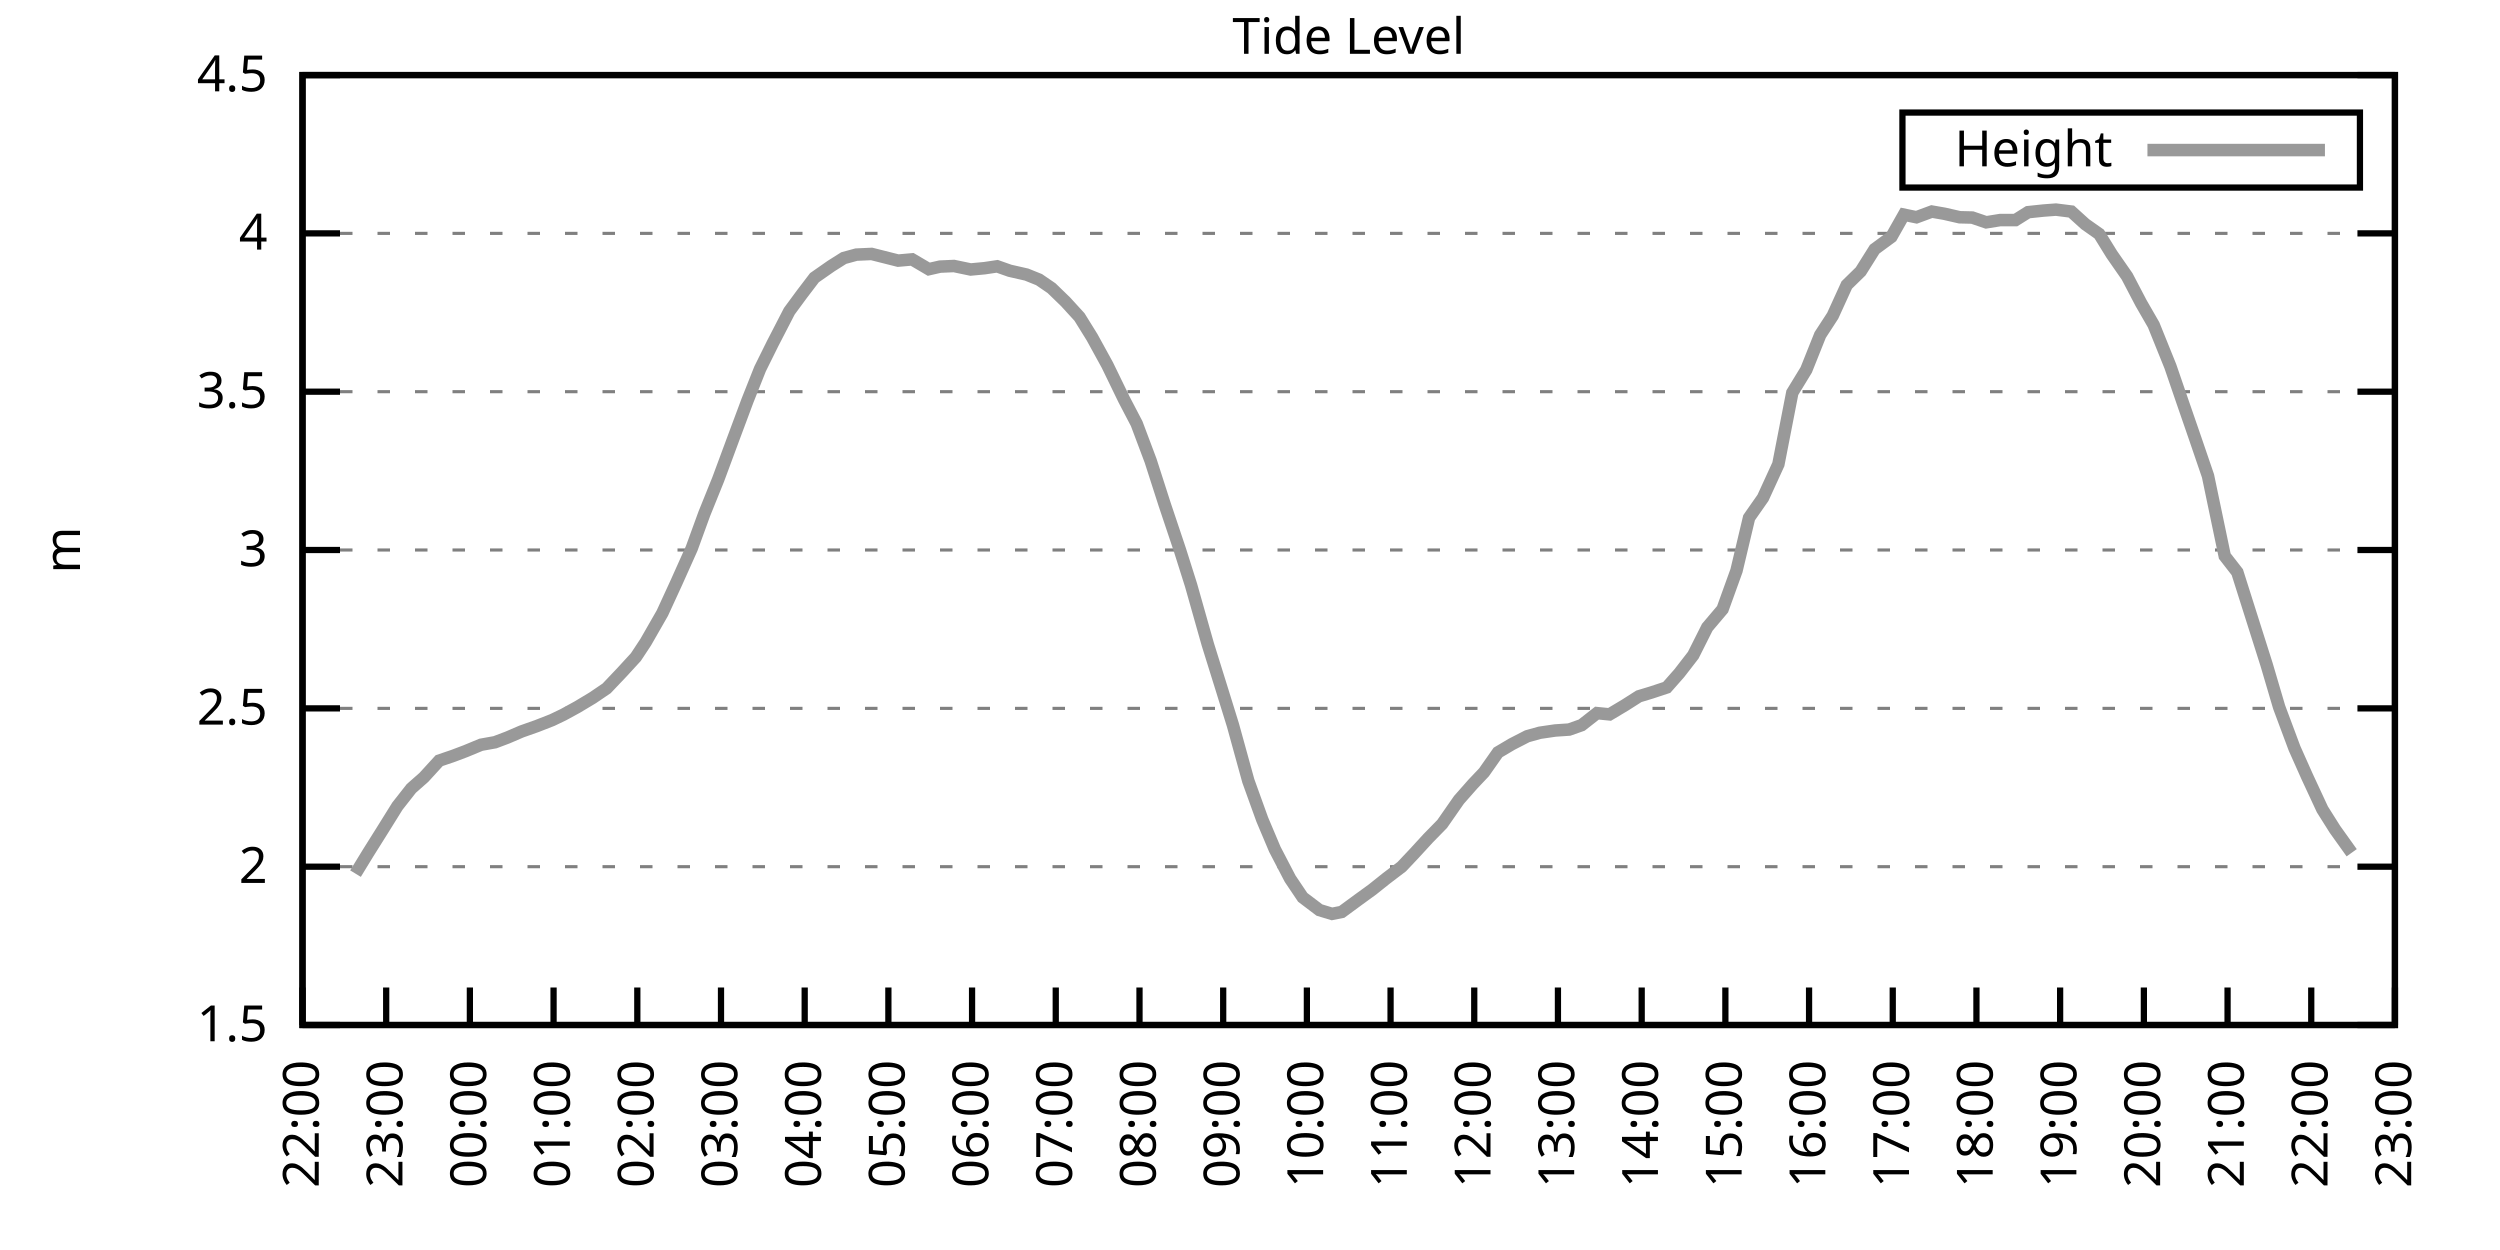
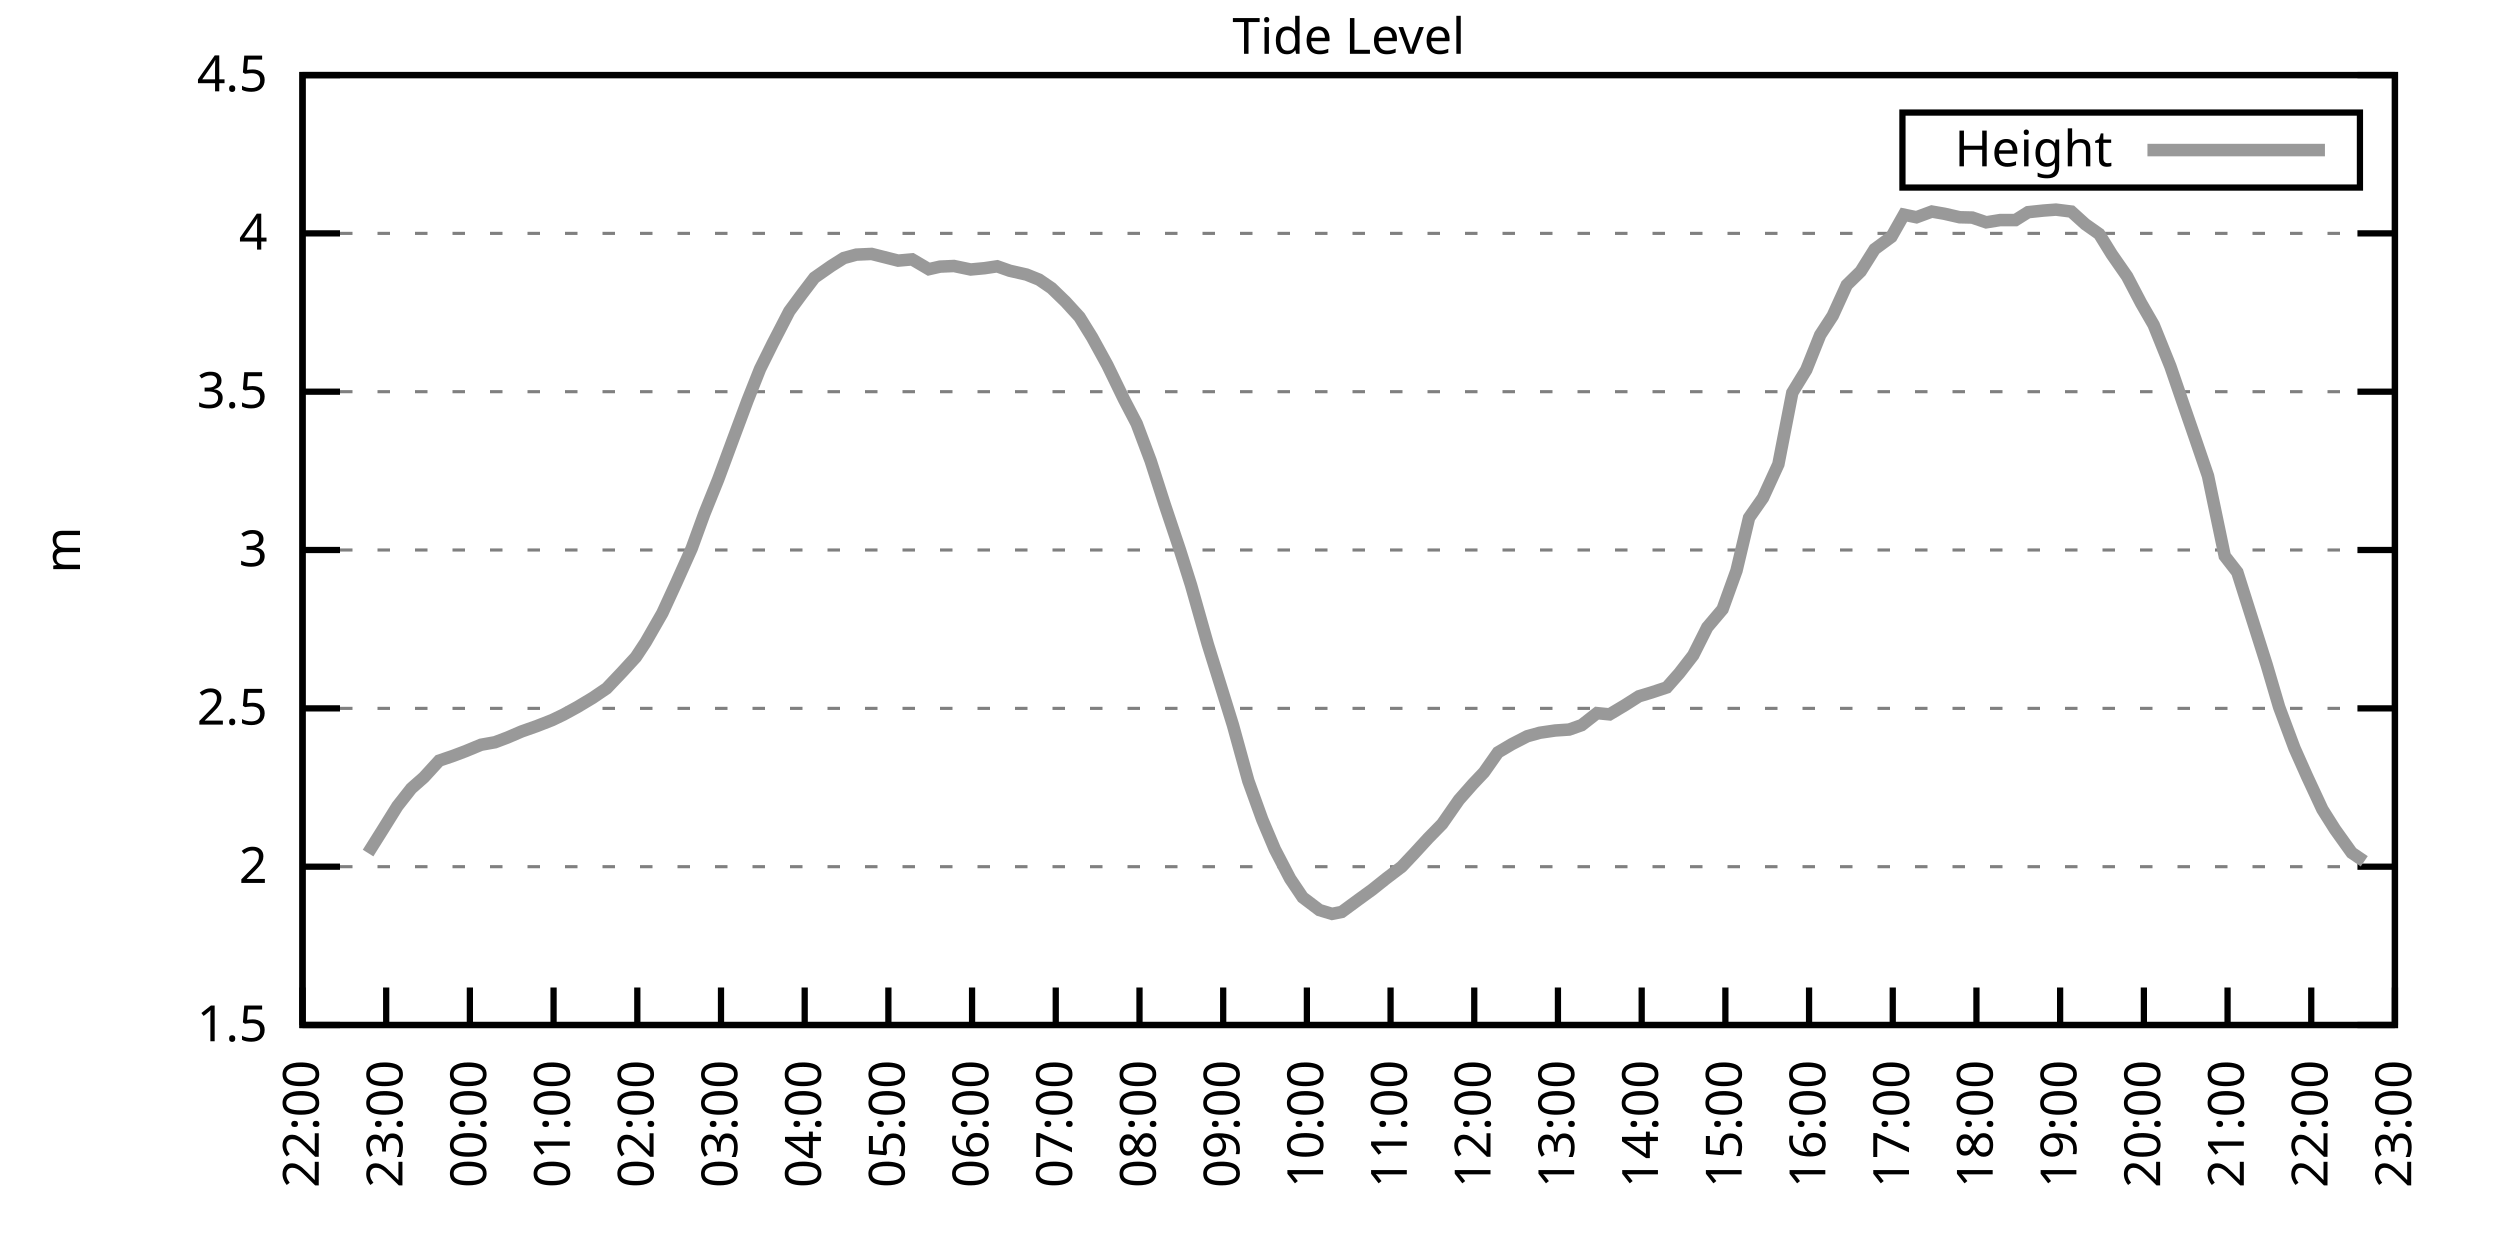
<svg xmlns="http://www.w3.org/2000/svg" xmlns:xlink="http://www.w3.org/1999/xlink" width="400" height="200" viewBox="0 0 400 200">
  <g id="gnuplot_canvas">
    <rect x="0" y="0" width="400" height="200" fill="none" />
    <defs>
      <circle id="gpDot" r="0.5" stroke-width="0.5" stroke="currentColor" />
      <path id="gpPt0" stroke-width="0.333" stroke="currentColor" d="M-1,0 h2 M0,-1 v2" />
      <path id="gpPt1" stroke-width="0.333" stroke="currentColor" d="M-1,-1 L1,1 M1,-1 L-1,1" />
      <path id="gpPt2" stroke-width="0.333" stroke="currentColor" d="M-1,0 L1,0 M0,-1 L0,1 M-1,-1 L1,1 M-1,1 L1,-1" />
      <rect id="gpPt3" stroke-width="0.333" stroke="currentColor" x="-1" y="-1" width="2" height="2" />
      <rect id="gpPt4" stroke-width="0.333" stroke="currentColor" fill="currentColor" x="-1" y="-1" width="2" height="2" />
      <circle id="gpPt5" stroke-width="0.333" stroke="currentColor" cx="0" cy="0" r="1" />
      <use xlink:href="#gpPt5" id="gpPt6" fill="currentColor" stroke="none" />
      <path id="gpPt7" stroke-width="0.333" stroke="currentColor" d="M0,-1.33 L-1.33,0.67 L1.33,0.67 z" />
      <use xlink:href="#gpPt7" id="gpPt8" fill="currentColor" stroke="none" />
      <use xlink:href="#gpPt7" id="gpPt9" stroke="currentColor" transform="rotate(180)" />
      <use xlink:href="#gpPt9" id="gpPt10" fill="currentColor" stroke="none" />
      <use xlink:href="#gpPt3" id="gpPt11" stroke="currentColor" transform="rotate(45)" />
      <use xlink:href="#gpPt11" id="gpPt12" fill="currentColor" stroke="none" />
      <path id="gpPt13" stroke-width="0.333" stroke="currentColor" d="M0,1.330 L1.265,0.411 L0.782,-1.067 L-0.782,-1.076 L-1.265,0.411 z" />
      <use xlink:href="#gpPt13" id="gpPt14" fill="currentColor" stroke="none" />
      <filter id="textbox" filterUnits="objectBoundingBox" x="0" y="0" height="1" width="1">
        <feFlood flood-color="white" flood-opacity="1" result="bgnd" />
        <feComposite in="SourceGraphic" in2="bgnd" operator="atop" />
      </filter>
      <filter id="greybox" filterUnits="objectBoundingBox" x="0" y="0" height="1" width="1">
        <feFlood flood-color="lightgrey" flood-opacity="1" result="grey" />
        <feComposite in="SourceGraphic" in2="grey" operator="atop" />
      </filter>
    </defs>
    <g fill="none" color="white" stroke="currentColor" stroke-width="1.00" stroke-linecap="butt" stroke-linejoin="miter">
</g>
    <g fill="none" color="black" stroke="currentColor" stroke-width="1.00" stroke-linecap="butt" stroke-linejoin="miter">
      <g stroke="none" shape-rendering="crispEdges">
        <polygon fill="rgb(255, 255, 255)" points="48.40,164.00 383.18,164.00 383.18,12.02 48.40,12.02 " />
      </g>
    </g>
    <g fill="none" color="black" stroke="currentColor" stroke-width="1.00" stroke-linecap="butt" stroke-linejoin="miter">
</g>
    <g fill="none" color="black" stroke="black" stroke-width="0.50" stroke-linecap="butt" stroke-linejoin="miter">
</g>
    <g fill="none" color="gray" stroke="currentColor" stroke-width="0.50" stroke-linecap="butt" stroke-linejoin="miter">
      <path stroke="gray" stroke-dasharray="2,4" class="gridline" d="M48.40,164.00 L383.19,164.00  " />
    </g>
    <g fill="none" color="gray" stroke="gray" stroke-width="1.00" stroke-linecap="butt" stroke-linejoin="miter">
</g>
    <g fill="none" color="black" stroke="currentColor" stroke-width="1.00" stroke-linecap="butt" stroke-linejoin="miter">
      <path stroke="black" d="M48.40,164.00 L54.40,164.00 M383.19,164.00 L377.19,164.00  " />
      <g transform="translate(42.80,166.60)" stroke="none" fill="black" font-family="Sans" font-size="8.00" text-anchor="end">
        <text>
          <tspan font-family="Sans"> 1.5</tspan>
        </text>
      </g>
    </g>
    <g fill="none" color="black" stroke="currentColor" stroke-width="1.00" stroke-linecap="butt" stroke-linejoin="miter">
</g>
    <g fill="none" color="black" stroke="black" stroke-width="0.50" stroke-linecap="butt" stroke-linejoin="miter">
</g>
    <g fill="none" color="gray" stroke="currentColor" stroke-width="0.50" stroke-linecap="butt" stroke-linejoin="miter">
      <path stroke="gray" stroke-dasharray="2,4" class="gridline" d="M48.40,138.67 L383.19,138.67  " />
    </g>
    <g fill="none" color="gray" stroke="gray" stroke-width="1.00" stroke-linecap="butt" stroke-linejoin="miter">
</g>
    <g fill="none" color="black" stroke="currentColor" stroke-width="1.00" stroke-linecap="butt" stroke-linejoin="miter">
      <path stroke="black" d="M48.40,138.67 L54.40,138.67 M383.19,138.67 L377.19,138.67  " />
      <g transform="translate(42.80,141.27)" stroke="none" fill="black" font-family="Sans" font-size="8.00" text-anchor="end">
        <text>
          <tspan font-family="Sans"> 2</tspan>
        </text>
      </g>
    </g>
    <g fill="none" color="black" stroke="currentColor" stroke-width="1.00" stroke-linecap="butt" stroke-linejoin="miter">
</g>
    <g fill="none" color="black" stroke="black" stroke-width="0.50" stroke-linecap="butt" stroke-linejoin="miter">
</g>
    <g fill="none" color="gray" stroke="currentColor" stroke-width="0.50" stroke-linecap="butt" stroke-linejoin="miter">
      <path stroke="gray" stroke-dasharray="2,4" class="gridline" d="M48.40,113.34 L383.19,113.34  " />
    </g>
    <g fill="none" color="gray" stroke="gray" stroke-width="1.00" stroke-linecap="butt" stroke-linejoin="miter">
</g>
    <g fill="none" color="black" stroke="currentColor" stroke-width="1.00" stroke-linecap="butt" stroke-linejoin="miter">
      <path stroke="black" d="M48.40,113.34 L54.40,113.34 M383.19,113.34 L377.19,113.34  " />
      <g transform="translate(42.80,115.94)" stroke="none" fill="black" font-family="Sans" font-size="8.00" text-anchor="end">
        <text>
          <tspan font-family="Sans"> 2.5</tspan>
        </text>
      </g>
    </g>
    <g fill="none" color="black" stroke="currentColor" stroke-width="1.00" stroke-linecap="butt" stroke-linejoin="miter">
</g>
    <g fill="none" color="black" stroke="black" stroke-width="0.50" stroke-linecap="butt" stroke-linejoin="miter">
</g>
    <g fill="none" color="gray" stroke="currentColor" stroke-width="0.50" stroke-linecap="butt" stroke-linejoin="miter">
      <path stroke="gray" stroke-dasharray="2,4" class="gridline" d="M48.40,88.00 L383.19,88.00  " />
    </g>
    <g fill="none" color="gray" stroke="gray" stroke-width="1.00" stroke-linecap="butt" stroke-linejoin="miter">
</g>
    <g fill="none" color="black" stroke="currentColor" stroke-width="1.00" stroke-linecap="butt" stroke-linejoin="miter">
      <path stroke="black" d="M48.40,88.00 L54.40,88.00 M383.19,88.00 L377.19,88.00  " />
      <g transform="translate(42.80,90.60)" stroke="none" fill="black" font-family="Sans" font-size="8.00" text-anchor="end">
        <text>
          <tspan font-family="Sans"> 3</tspan>
        </text>
      </g>
    </g>
    <g fill="none" color="black" stroke="currentColor" stroke-width="1.00" stroke-linecap="butt" stroke-linejoin="miter">
</g>
    <g fill="none" color="black" stroke="black" stroke-width="0.50" stroke-linecap="butt" stroke-linejoin="miter">
</g>
    <g fill="none" color="gray" stroke="currentColor" stroke-width="0.50" stroke-linecap="butt" stroke-linejoin="miter">
      <path stroke="gray" stroke-dasharray="2,4" class="gridline" d="M48.40,62.67 L383.19,62.67  " />
    </g>
    <g fill="none" color="gray" stroke="gray" stroke-width="1.00" stroke-linecap="butt" stroke-linejoin="miter">
</g>
    <g fill="none" color="black" stroke="currentColor" stroke-width="1.00" stroke-linecap="butt" stroke-linejoin="miter">
      <path stroke="black" d="M48.40,62.67 L54.40,62.67 M383.19,62.67 L377.19,62.67  " />
      <g transform="translate(42.80,65.27)" stroke="none" fill="black" font-family="Sans" font-size="8.00" text-anchor="end">
        <text>
          <tspan font-family="Sans"> 3.5</tspan>
        </text>
      </g>
    </g>
    <g fill="none" color="black" stroke="currentColor" stroke-width="1.00" stroke-linecap="butt" stroke-linejoin="miter">
</g>
    <g fill="none" color="black" stroke="black" stroke-width="0.50" stroke-linecap="butt" stroke-linejoin="miter">
</g>
    <g fill="none" color="gray" stroke="currentColor" stroke-width="0.50" stroke-linecap="butt" stroke-linejoin="miter">
      <path stroke="gray" stroke-dasharray="2,4" class="gridline" d="M48.40,37.34 L383.19,37.34  " />
    </g>
    <g fill="none" color="gray" stroke="gray" stroke-width="1.00" stroke-linecap="butt" stroke-linejoin="miter">
</g>
    <g fill="none" color="black" stroke="currentColor" stroke-width="1.00" stroke-linecap="butt" stroke-linejoin="miter">
      <path stroke="black" d="M48.40,37.34 L54.40,37.34 M383.19,37.34 L377.19,37.34  " />
      <g transform="translate(42.80,39.94)" stroke="none" fill="black" font-family="Sans" font-size="8.00" text-anchor="end">
        <text>
          <tspan font-family="Sans"> 4</tspan>
        </text>
      </g>
    </g>
    <g fill="none" color="black" stroke="currentColor" stroke-width="1.00" stroke-linecap="butt" stroke-linejoin="miter">
</g>
    <g fill="none" color="black" stroke="black" stroke-width="0.50" stroke-linecap="butt" stroke-linejoin="miter">
</g>
    <g fill="none" color="gray" stroke="currentColor" stroke-width="0.50" stroke-linecap="butt" stroke-linejoin="miter">
      <path stroke="gray" stroke-dasharray="2,4" class="gridline" d="M48.40,12.01 L383.19,12.01  " />
    </g>
    <g fill="none" color="gray" stroke="gray" stroke-width="1.00" stroke-linecap="butt" stroke-linejoin="miter">
</g>
    <g fill="none" color="black" stroke="currentColor" stroke-width="1.00" stroke-linecap="butt" stroke-linejoin="miter">
      <path stroke="black" d="M48.40,12.01 L54.40,12.01 M383.19,12.01 L377.19,12.01  " />
      <g transform="translate(42.80,14.61)" stroke="none" fill="black" font-family="Sans" font-size="8.00" text-anchor="end">
        <text>
          <tspan font-family="Sans"> 4.5</tspan>
        </text>
      </g>
    </g>
    <g fill="none" color="black" stroke="currentColor" stroke-width="1.00" stroke-linecap="butt" stroke-linejoin="miter">
      <path stroke="black" d="M48.40,164.00 L48.40,158.00  " />
      <g transform="translate(51.00,169.60) rotate(270.00)" stroke="none" fill="black" font-family="Sans" font-size="8.00" text-anchor="end">
        <text>
          <tspan font-family="Sans">22:00</tspan>
        </text>
      </g>
    </g>
    <g fill="none" color="black" stroke="currentColor" stroke-width="1.00" stroke-linecap="butt" stroke-linejoin="miter">
      <path stroke="black" d="M61.79,164.00 L61.79,158.00  " />
      <g transform="translate(64.39,169.60) rotate(270.00)" stroke="none" fill="black" font-family="Sans" font-size="8.00" text-anchor="end">
        <text>
          <tspan font-family="Sans">23:00</tspan>
        </text>
      </g>
    </g>
    <g fill="none" color="black" stroke="currentColor" stroke-width="1.00" stroke-linecap="butt" stroke-linejoin="miter">
      <path stroke="black" d="M75.18,164.00 L75.18,158.00  " />
      <g transform="translate(77.78,169.60) rotate(270.00)" stroke="none" fill="black" font-family="Sans" font-size="8.00" text-anchor="end">
        <text>
          <tspan font-family="Sans">00:00</tspan>
        </text>
      </g>
    </g>
    <g fill="none" color="black" stroke="currentColor" stroke-width="1.00" stroke-linecap="butt" stroke-linejoin="miter">
      <path stroke="black" d="M88.57,164.00 L88.57,158.00  " />
      <g transform="translate(91.17,169.60) rotate(270.00)" stroke="none" fill="black" font-family="Sans" font-size="8.00" text-anchor="end">
        <text>
          <tspan font-family="Sans">01:00</tspan>
        </text>
      </g>
    </g>
    <g fill="none" color="black" stroke="currentColor" stroke-width="1.00" stroke-linecap="butt" stroke-linejoin="miter">
      <path stroke="black" d="M101.97,164.00 L101.97,158.00  " />
      <g transform="translate(104.57,169.60) rotate(270.00)" stroke="none" fill="black" font-family="Sans" font-size="8.00" text-anchor="end">
        <text>
          <tspan font-family="Sans">02:00</tspan>
        </text>
      </g>
    </g>
    <g fill="none" color="black" stroke="currentColor" stroke-width="1.00" stroke-linecap="butt" stroke-linejoin="miter">
      <path stroke="black" d="M115.36,164.00 L115.36,158.00  " />
      <g transform="translate(117.96,169.60) rotate(270.00)" stroke="none" fill="black" font-family="Sans" font-size="8.00" text-anchor="end">
        <text>
          <tspan font-family="Sans">03:00</tspan>
        </text>
      </g>
    </g>
    <g fill="none" color="black" stroke="currentColor" stroke-width="1.00" stroke-linecap="butt" stroke-linejoin="miter">
      <path stroke="black" d="M128.75,164.00 L128.75,158.00  " />
      <g transform="translate(131.35,169.60) rotate(270.00)" stroke="none" fill="black" font-family="Sans" font-size="8.00" text-anchor="end">
        <text>
          <tspan font-family="Sans">04:00</tspan>
        </text>
      </g>
    </g>
    <g fill="none" color="black" stroke="currentColor" stroke-width="1.00" stroke-linecap="butt" stroke-linejoin="miter">
      <path stroke="black" d="M142.14,164.00 L142.14,158.00  " />
      <g transform="translate(144.74,169.60) rotate(270.00)" stroke="none" fill="black" font-family="Sans" font-size="8.00" text-anchor="end">
        <text>
          <tspan font-family="Sans">05:00</tspan>
        </text>
      </g>
    </g>
    <g fill="none" color="black" stroke="currentColor" stroke-width="1.00" stroke-linecap="butt" stroke-linejoin="miter">
      <path stroke="black" d="M155.53,164.00 L155.53,158.00  " />
      <g transform="translate(158.13,169.60) rotate(270.00)" stroke="none" fill="black" font-family="Sans" font-size="8.00" text-anchor="end">
        <text>
          <tspan font-family="Sans">06:00</tspan>
        </text>
      </g>
    </g>
    <g fill="none" color="black" stroke="currentColor" stroke-width="1.00" stroke-linecap="butt" stroke-linejoin="miter">
      <path stroke="black" d="M168.92,164.00 L168.92,158.00  " />
      <g transform="translate(171.52,169.60) rotate(270.00)" stroke="none" fill="black" font-family="Sans" font-size="8.00" text-anchor="end">
        <text>
          <tspan font-family="Sans">07:00</tspan>
        </text>
      </g>
    </g>
    <g fill="none" color="black" stroke="currentColor" stroke-width="1.00" stroke-linecap="butt" stroke-linejoin="miter">
      <path stroke="black" d="M182.32,164.00 L182.32,158.00  " />
      <g transform="translate(184.92,169.60) rotate(270.00)" stroke="none" fill="black" font-family="Sans" font-size="8.00" text-anchor="end">
        <text>
          <tspan font-family="Sans">08:00</tspan>
        </text>
      </g>
    </g>
    <g fill="none" color="black" stroke="currentColor" stroke-width="1.00" stroke-linecap="butt" stroke-linejoin="miter">
      <path stroke="black" d="M195.71,164.00 L195.71,158.00  " />
      <g transform="translate(198.31,169.60) rotate(270.00)" stroke="none" fill="black" font-family="Sans" font-size="8.00" text-anchor="end">
        <text>
          <tspan font-family="Sans">09:00</tspan>
        </text>
      </g>
    </g>
    <g fill="none" color="black" stroke="currentColor" stroke-width="1.00" stroke-linecap="butt" stroke-linejoin="miter">
      <path stroke="black" d="M209.10,164.00 L209.10,158.00  " />
      <g transform="translate(211.70,169.60) rotate(270.00)" stroke="none" fill="black" font-family="Sans" font-size="8.00" text-anchor="end">
        <text>
          <tspan font-family="Sans">10:00</tspan>
        </text>
      </g>
    </g>
    <g fill="none" color="black" stroke="currentColor" stroke-width="1.00" stroke-linecap="butt" stroke-linejoin="miter">
      <path stroke="black" d="M222.49,164.00 L222.49,158.00  " />
      <g transform="translate(225.09,169.60) rotate(270.00)" stroke="none" fill="black" font-family="Sans" font-size="8.00" text-anchor="end">
        <text>
          <tspan font-family="Sans">11:00</tspan>
        </text>
      </g>
    </g>
    <g fill="none" color="black" stroke="currentColor" stroke-width="1.00" stroke-linecap="butt" stroke-linejoin="miter">
      <path stroke="black" d="M235.88,164.00 L235.88,158.00  " />
      <g transform="translate(238.48,169.60) rotate(270.00)" stroke="none" fill="black" font-family="Sans" font-size="8.00" text-anchor="end">
        <text>
          <tspan font-family="Sans">12:00</tspan>
        </text>
      </g>
    </g>
    <g fill="none" color="black" stroke="currentColor" stroke-width="1.00" stroke-linecap="butt" stroke-linejoin="miter">
      <path stroke="black" d="M249.27,164.00 L249.27,158.00  " />
      <g transform="translate(251.87,169.60) rotate(270.00)" stroke="none" fill="black" font-family="Sans" font-size="8.00" text-anchor="end">
        <text>
          <tspan font-family="Sans">13:00</tspan>
        </text>
      </g>
    </g>
    <g fill="none" color="black" stroke="currentColor" stroke-width="1.00" stroke-linecap="butt" stroke-linejoin="miter">
      <path stroke="black" d="M262.67,164.00 L262.67,158.00  " />
      <g transform="translate(265.27,169.60) rotate(270.00)" stroke="none" fill="black" font-family="Sans" font-size="8.00" text-anchor="end">
        <text>
          <tspan font-family="Sans">14:00</tspan>
        </text>
      </g>
    </g>
    <g fill="none" color="black" stroke="currentColor" stroke-width="1.00" stroke-linecap="butt" stroke-linejoin="miter">
      <path stroke="black" d="M276.06,164.00 L276.06,158.00  " />
      <g transform="translate(278.66,169.60) rotate(270.00)" stroke="none" fill="black" font-family="Sans" font-size="8.00" text-anchor="end">
        <text>
          <tspan font-family="Sans">15:00</tspan>
        </text>
      </g>
    </g>
    <g fill="none" color="black" stroke="currentColor" stroke-width="1.00" stroke-linecap="butt" stroke-linejoin="miter">
      <path stroke="black" d="M289.45,164.00 L289.45,158.00  " />
      <g transform="translate(292.05,169.60) rotate(270.00)" stroke="none" fill="black" font-family="Sans" font-size="8.00" text-anchor="end">
        <text>
          <tspan font-family="Sans">16:00</tspan>
        </text>
      </g>
    </g>
    <g fill="none" color="black" stroke="currentColor" stroke-width="1.00" stroke-linecap="butt" stroke-linejoin="miter">
      <path stroke="black" d="M302.84,164.00 L302.84,158.00  " />
      <g transform="translate(305.44,169.60) rotate(270.00)" stroke="none" fill="black" font-family="Sans" font-size="8.00" text-anchor="end">
        <text>
          <tspan font-family="Sans">17:00</tspan>
        </text>
      </g>
    </g>
    <g fill="none" color="black" stroke="currentColor" stroke-width="1.00" stroke-linecap="butt" stroke-linejoin="miter">
      <path stroke="black" d="M316.23,164.00 L316.23,158.00  " />
      <g transform="translate(318.83,169.60) rotate(270.00)" stroke="none" fill="black" font-family="Sans" font-size="8.00" text-anchor="end">
        <text>
          <tspan font-family="Sans">18:00</tspan>
        </text>
      </g>
    </g>
    <g fill="none" color="black" stroke="currentColor" stroke-width="1.00" stroke-linecap="butt" stroke-linejoin="miter">
      <path stroke="black" d="M329.62,164.00 L329.62,158.00  " />
      <g transform="translate(332.22,169.60) rotate(270.00)" stroke="none" fill="black" font-family="Sans" font-size="8.00" text-anchor="end">
        <text>
          <tspan font-family="Sans">19:00</tspan>
        </text>
      </g>
    </g>
    <g fill="none" color="black" stroke="currentColor" stroke-width="1.00" stroke-linecap="butt" stroke-linejoin="miter">
      <path stroke="black" d="M343.02,164.00 L343.02,158.00  " />
      <g transform="translate(345.62,169.60) rotate(270.00)" stroke="none" fill="black" font-family="Sans" font-size="8.00" text-anchor="end">
        <text>
          <tspan font-family="Sans">20:00</tspan>
        </text>
      </g>
    </g>
    <g fill="none" color="black" stroke="currentColor" stroke-width="1.00" stroke-linecap="butt" stroke-linejoin="miter">
      <path stroke="black" d="M356.41,164.00 L356.41,158.00  " />
      <g transform="translate(359.01,169.60) rotate(270.00)" stroke="none" fill="black" font-family="Sans" font-size="8.00" text-anchor="end">
        <text>
          <tspan font-family="Sans">21:00</tspan>
        </text>
      </g>
    </g>
    <g fill="none" color="black" stroke="currentColor" stroke-width="1.00" stroke-linecap="butt" stroke-linejoin="miter">
      <path stroke="black" d="M369.80,164.00 L369.80,158.00  " />
      <g transform="translate(372.40,169.60) rotate(270.00)" stroke="none" fill="black" font-family="Sans" font-size="8.00" text-anchor="end">
        <text>
          <tspan font-family="Sans">22:00</tspan>
        </text>
      </g>
    </g>
    <g fill="none" color="black" stroke="currentColor" stroke-width="1.00" stroke-linecap="butt" stroke-linejoin="miter">
      <path stroke="black" d="M383.19,164.00 L383.19,158.00  " />
      <g transform="translate(385.79,169.60) rotate(270.00)" stroke="none" fill="black" font-family="Sans" font-size="8.00" text-anchor="end">
        <text>
          <tspan font-family="Sans">23:00</tspan>
        </text>
      </g>
    </g>
    <g fill="none" color="black" stroke="currentColor" stroke-width="1.00" stroke-linecap="butt" stroke-linejoin="miter">
</g>
    <g fill="none" color="black" stroke="currentColor" stroke-width="1.00" stroke-linecap="butt" stroke-linejoin="miter">
      <path stroke="black" d="M48.40,12.01 L48.40,164.00 L383.19,164.00 L383.19,12.01 L48.40,12.01 Z  " />
    </g>
    <g fill="none" color="black" stroke="currentColor" stroke-width="1.00" stroke-linecap="butt" stroke-linejoin="miter">
</g>
    <g fill="none" color="black" stroke="currentColor" stroke-width="1.00" stroke-linecap="butt" stroke-linejoin="miter">
      <path stroke="black" d="M304.39,30.01 L304.39,18.01 L377.59,18.01 L377.59,30.01 L304.39,30.01 Z  " />
    </g>
    <g id="Tide_level_plot_1">
      <g fill="none" color="white" stroke="black" stroke-width="2.00" stroke-linecap="butt" stroke-linejoin="miter">
</g>
      <g fill="none" color="black" stroke="currentColor" stroke-width="2.00" stroke-linecap="butt" stroke-linejoin="miter">
        <g transform="translate(337.99,26.61)" stroke="none" fill="black" font-family="Sans" font-size="8.00" text-anchor="end">
          <text>
            <tspan font-family="Sans">Height</tspan>
          </text>
        </g>
      </g>
      <g fill="none" color="black" stroke="currentColor" stroke-width="2.00" stroke-linecap="butt" stroke-linejoin="miter">
-         <path stroke="rgb(153, 153, 153)" d="M343.59,24.01 L371.99,24.01 M56.88,139.78 L58.89,136.49 L61.12,132.94 L63.58,128.99 L65.81,126.15 L67.82,124.38   L70.27,121.70 L72.50,120.94 L74.51,120.18 L76.97,119.16 L79.20,118.76 L81.21,118.00 L83.44,117.04 L85.90,116.17   L88.35,115.21 L90.14,114.35 L92.37,113.13 L94.82,111.66 L97.06,110.14 L99.51,107.56 L101.74,105.13 L103.31,102.75   L105.98,98.09 L108.22,93.22 L110.67,87.75 L112.68,82.23 L114.91,76.71 L117.37,70.07 L119.60,64.09 L121.61,59.03   L123.62,54.97 L126.29,49.80 L128.30,47.07 L130.31,44.43 L132.99,42.56 L135.00,41.29 L137.01,40.74 L139.46,40.63   L143.70,41.70 L145.94,41.50 L148.61,43.07 L150.40,42.66 L152.63,42.56 L155.31,43.12 L157.54,42.91 L159.55,42.61   L161.56,43.32 L164.24,43.93 L166.25,44.74 L168.25,46.11 L170.49,48.28 L172.72,50.72 L174.73,53.96 L177.18,58.42   L179.86,63.94 L181.87,67.79 L184.10,73.72 L186.33,80.66 L188.79,88.00 L190.57,93.63 L193.25,103.10 L195.48,110.25   L197.27,116.02 L199.73,124.94 L201.96,131.12 L203.97,135.88 L206.42,140.59 L208.43,143.58 L211.11,145.61 L213.12,146.22   L214.68,145.91 L217.36,143.94 L219.59,142.32 L221.82,140.54 L224.28,138.67 L226.29,136.54 L228.52,134.11 L230.75,131.83   L233.43,127.98 L235.66,125.45 L237.44,123.57 L239.68,120.38 L241.91,119.06 L244.36,117.80 L246.37,117.24 L248.83,116.88   L251.06,116.73 L253.07,116.02 L255.52,114.10 L257.53,114.30 L259.99,112.83 L262.22,111.41 L264.23,110.80 L266.68,109.99   L268.69,107.71 L270.92,104.83 L273.16,100.37 L275.61,97.48 L277.84,91.30 L279.85,82.84 L282.08,79.65 L284.54,74.28   L286.77,62.83 L289.00,59.18 L291.23,53.60 L293.24,50.51 L295.48,45.60 L297.71,43.42 L299.94,39.87 L302.62,37.90   L304.63,34.35 L306.63,34.76 L309.09,33.85 L311.10,34.20 L313.55,34.76 L315.56,34.81 L317.79,35.57 L320.03,35.21   L322.48,35.21 L324.49,33.95 L326.95,33.69 L328.95,33.54 L331.41,33.85 L333.64,35.87 L335.87,37.44 L337.88,40.69   L340.34,44.23 L342.57,48.49 L344.58,51.98 L347.26,58.62 L349.26,64.45 L351.27,70.27 L353.28,76.15 L355.96,88.97   L357.97,91.55 L360.20,98.59 L362.66,106.35 L364.66,113.13 L367.12,119.72 L369.13,124.23 L371.58,129.50 L373.59,132.69   L376.27,136.44  " />
+         <path stroke="rgb(153, 153, 153)" d="M343.59,24.01 L371.99,24.01 M58.89,136.49 L61.12,132.94 L63.58,128.99 L65.81,126.15 L67.82,124.38 L70.27,121.70   L72.50,120.94 L74.51,120.18 L76.97,119.16 L79.20,118.76 L81.21,118.00 L83.44,117.04 L85.90,116.17 L88.35,115.21   L90.14,114.35 L92.37,113.13 L94.82,111.66 L97.06,110.14 L99.51,107.56 L101.74,105.13 L103.31,102.75 L105.98,98.09   L108.22,93.22 L110.67,87.75 L112.68,82.23 L114.91,76.71 L117.37,70.07 L119.60,64.09 L121.61,59.03 L123.62,54.97   L126.29,49.80 L128.30,47.07 L130.31,44.43 L132.99,42.56 L135.00,41.29 L137.01,40.74 L139.46,40.63 L143.70,41.70   L145.94,41.50 L148.61,43.07 L150.40,42.66 L152.63,42.56 L155.31,43.12 L157.54,42.91 L159.55,42.61 L161.56,43.32   L164.24,43.93 L166.25,44.74 L168.25,46.11 L170.49,48.28 L172.72,50.72 L174.73,53.96 L177.18,58.42 L179.86,63.94   L181.87,67.79 L184.10,73.72 L186.33,80.66 L188.79,88.00 L190.57,93.63 L193.25,103.10 L195.48,110.25 L197.27,116.02   L199.73,124.94 L201.96,131.12 L203.97,135.88 L206.42,140.59 L208.43,143.58 L211.11,145.61 L213.12,146.22 L214.68,145.91   L217.36,143.94 L219.59,142.32 L221.82,140.54 L224.28,138.67 L226.29,136.54 L228.52,134.11 L230.75,131.83 L233.43,127.98   L235.66,125.45 L237.44,123.57 L239.68,120.38 L241.91,119.06 L244.36,117.80 L246.37,117.24 L248.83,116.88 L251.06,116.73   L253.07,116.02 L255.52,114.10 L257.53,114.30 L259.99,112.83 L262.22,111.41 L264.23,110.80 L266.68,109.99 L268.69,107.71   L270.92,104.83 L273.16,100.37 L275.61,97.48 L277.84,91.30 L279.85,82.84 L282.08,79.65 L284.54,74.28 L286.77,62.83   L289.00,59.18 L291.23,53.60 L293.24,50.51 L295.48,45.60 L297.71,43.42 L299.94,39.87 L302.62,37.90 L304.63,34.35   L306.63,34.76 L309.09,33.85 L311.10,34.20 L313.55,34.76 L315.56,34.81 L317.79,35.57 L320.03,35.21 L322.48,35.21   L324.49,33.95 L326.95,33.69 L328.95,33.54 L331.41,33.85 L333.64,35.87 L335.87,37.44 L337.88,40.69 L340.34,44.23   L342.57,48.49 L344.58,51.98 L347.26,58.62 L349.26,64.45 L351.27,70.27 L353.28,76.15 L355.96,88.97 L357.97,91.55   L360.20,98.59 L362.66,106.35 L364.66,113.13 L367.12,119.72 L369.13,124.23 L371.58,129.50 L373.59,132.69 L376.27,136.44   L378.28,137.81  " />
      </g>
    </g>
    <g fill="none" color="black" stroke="currentColor" stroke-width="2.00" stroke-linecap="butt" stroke-linejoin="miter">
</g>
    <g fill="none" color="black" stroke="black" stroke-width="1.00" stroke-linecap="butt" stroke-linejoin="miter">
</g>
    <g fill="none" color="black" stroke="currentColor" stroke-width="1.00" stroke-linecap="butt" stroke-linejoin="miter">
      <path stroke="black" d="M48.40,12.01 L48.40,164.00 L383.19,164.00 L383.19,12.01 L48.40,12.01 Z  " />
      <g transform="translate(12.80,88.01) rotate(270.00)" stroke="none" fill="black" font-family="Sans" font-size="8.00" text-anchor="middle">
        <text>
          <tspan font-family="Sans">m</tspan>
        </text>
      </g>
    </g>
    <g fill="none" color="black" stroke="currentColor" stroke-width="1.00" stroke-linecap="butt" stroke-linejoin="miter">
</g>
    <g fill="none" color="black" stroke="currentColor" stroke-width="1.00" stroke-linecap="butt" stroke-linejoin="miter">
      <g transform="translate(215.79,8.61)" stroke="none" fill="black" font-family="Sans" font-size="8.00" text-anchor="middle">
        <text>
          <tspan font-family="Sans">Tide Level</tspan>
        </text>
      </g>
    </g>
    <g fill="none" color="black" stroke="currentColor" stroke-width="1.00" stroke-linecap="butt" stroke-linejoin="miter">
</g>
  </g>
</svg>
